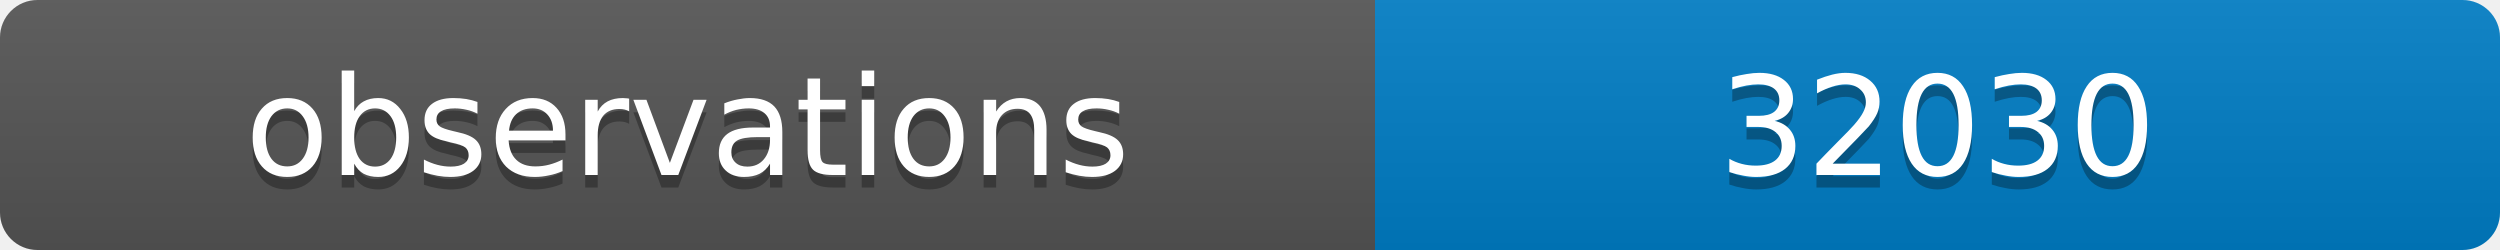
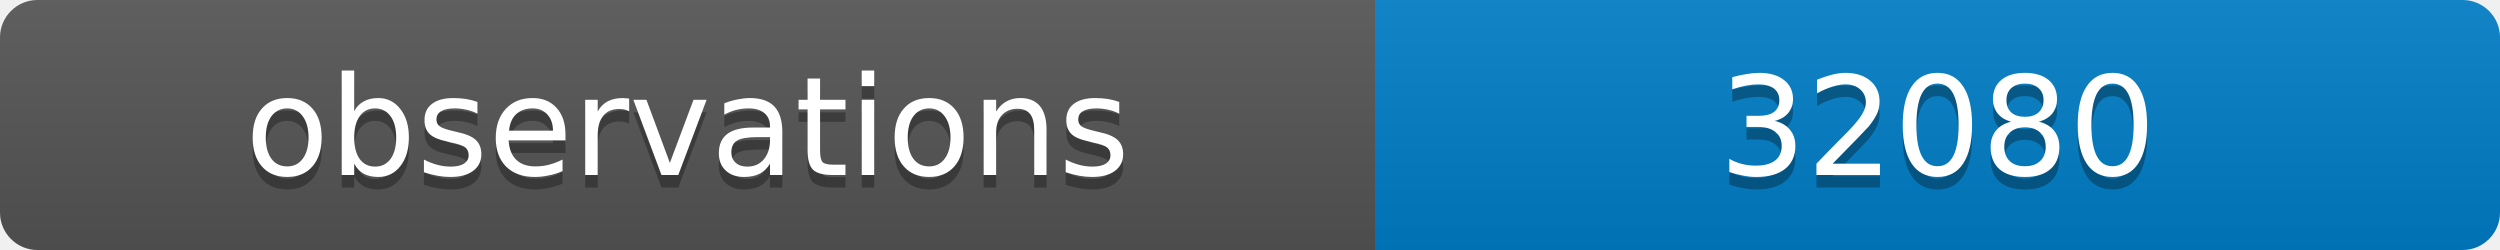
<svg xmlns="http://www.w3.org/2000/svg" width="200" height="20">
  <linearGradient id="b" x2="0" y2="100%">
    <stop offset="0" stop-color="#bbb" stop-opacity=".1" />
    <stop offset="1" stop-opacity=".1" />
  </linearGradient>
  <clipPath id="a">
    <rect width="200" height="20" rx="3" fill="#fff" />
  </clipPath>
  <g clip-path="url(#a)">
    <path fill="#555" d="M0 0h110v20H0z" />
    <path fill="#007ec6" d="M110 0h90v20H110z" />
    <path fill="url(#b)" d="M0 0h200v20H0z" />
  </g>
  <g fill="#fff" text-anchor="middle" font-family="DejaVu Sans,Verdana,Geneva,sans-serif" font-size="11">
    <text x="55" y="15" fill="#010101" fill-opacity=".3">observations</text>
    <text x="55" y="14">observations</text>
-     <text x="155" y="15" fill="#010101" fill-opacity=".3">32030</text>
-     <text x="155" y="14">32030</text>
+     <text x="155" y="15" fill="#010101" fill-opacity=".3">32080</text>
+     <text x="155" y="14">32080</text>
  </g>
</svg>
